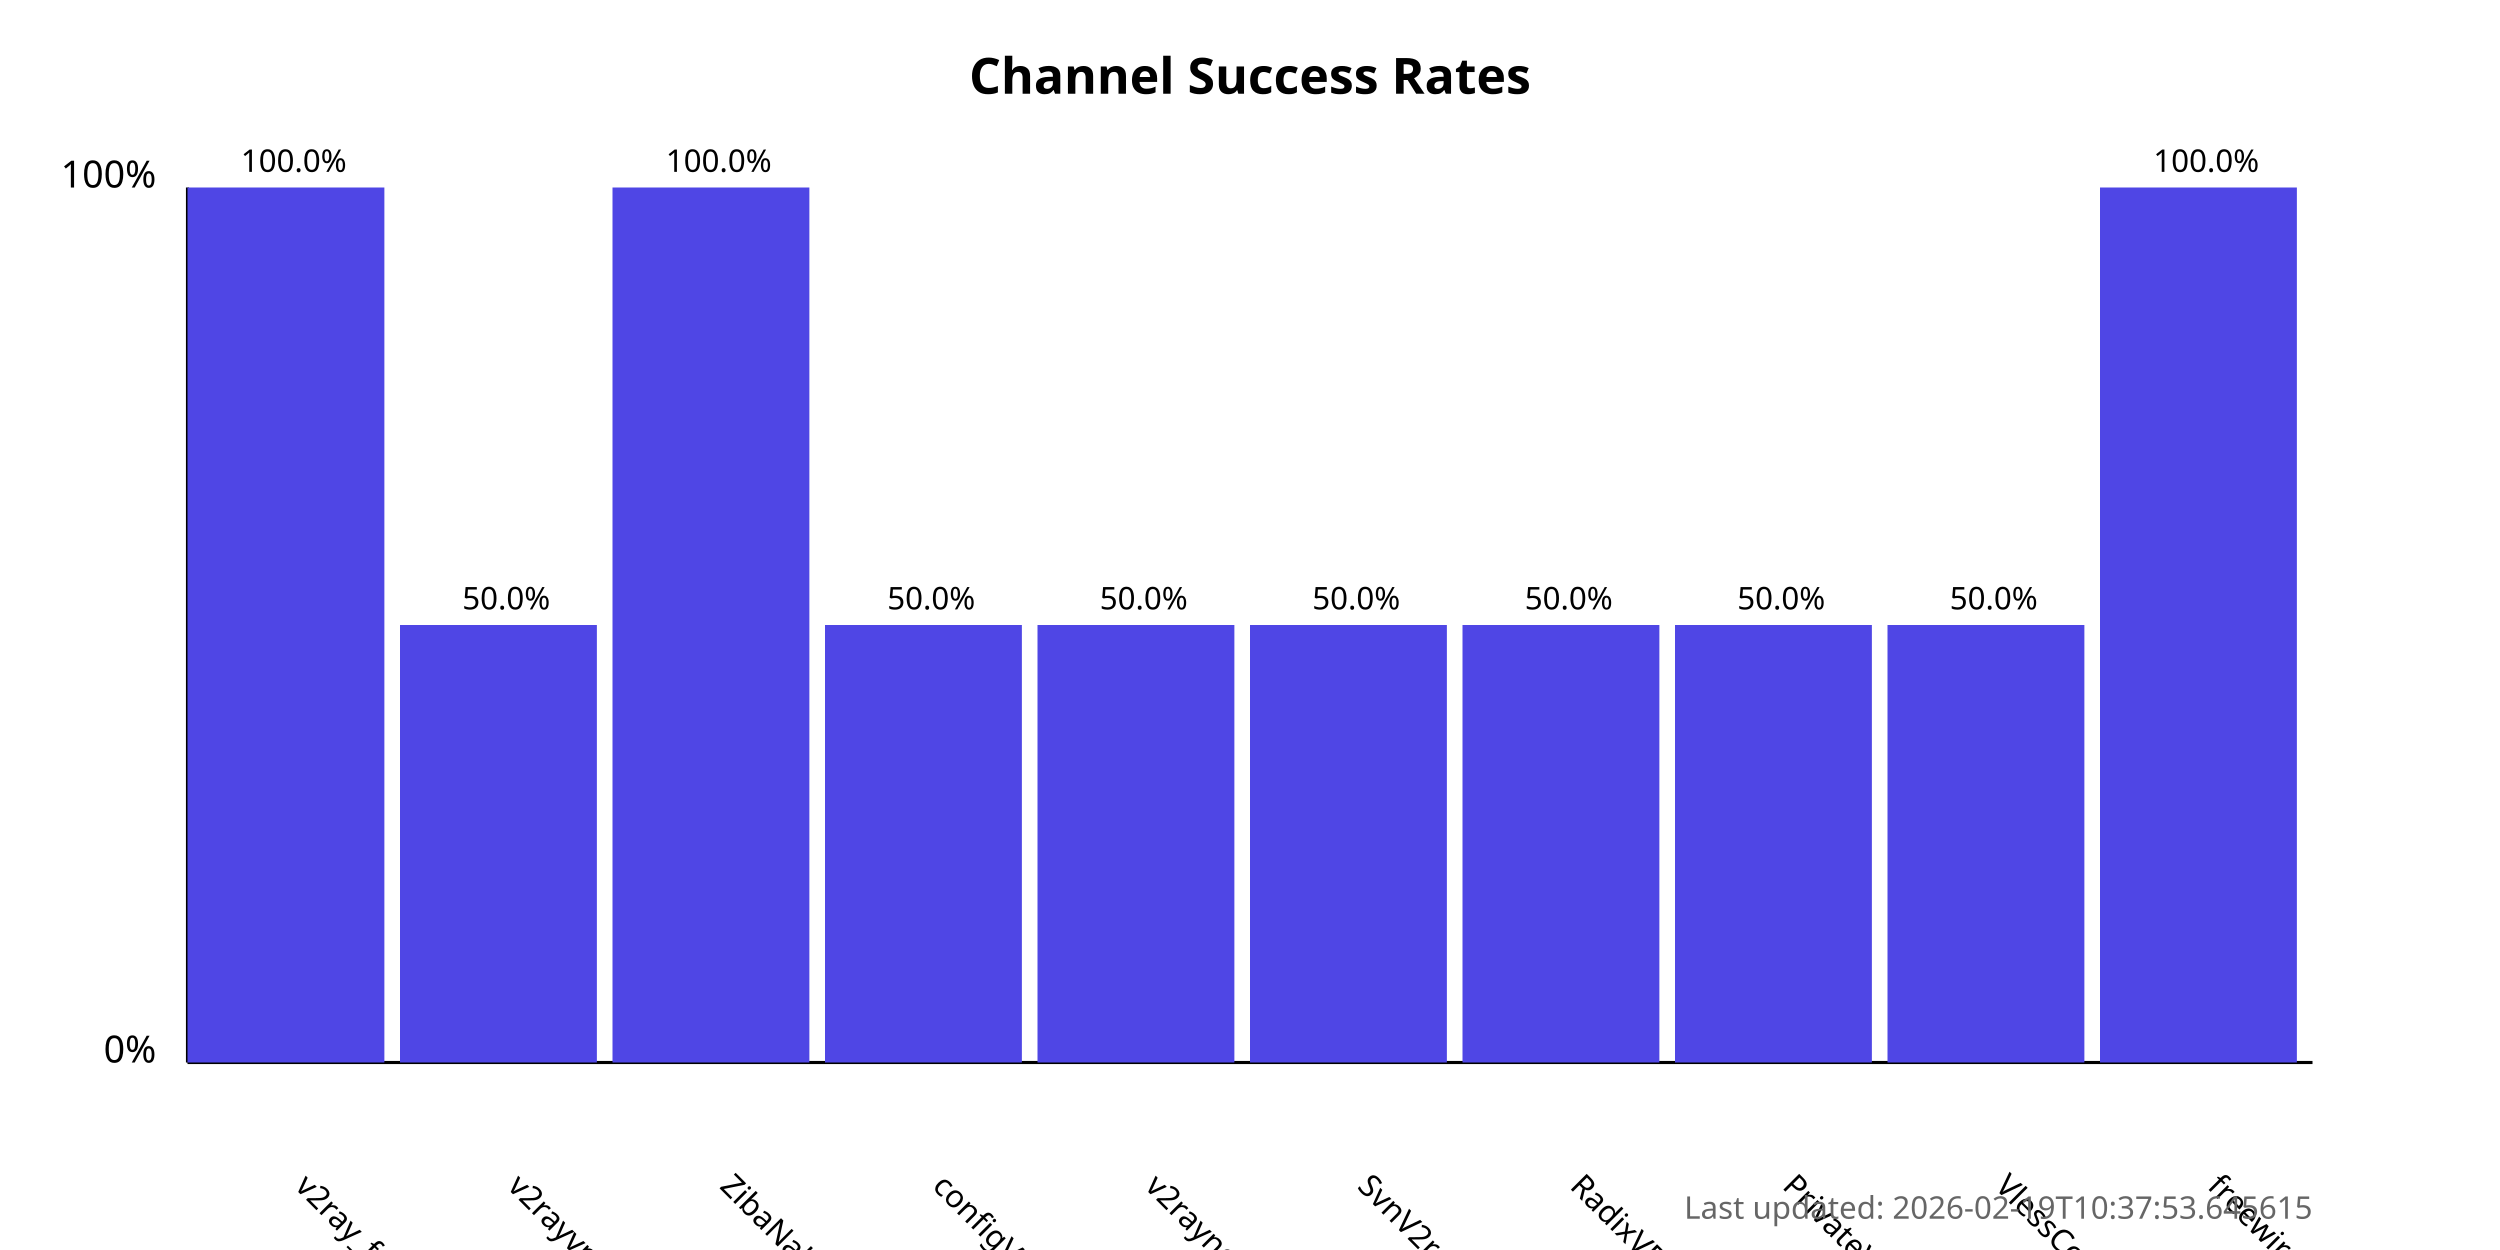
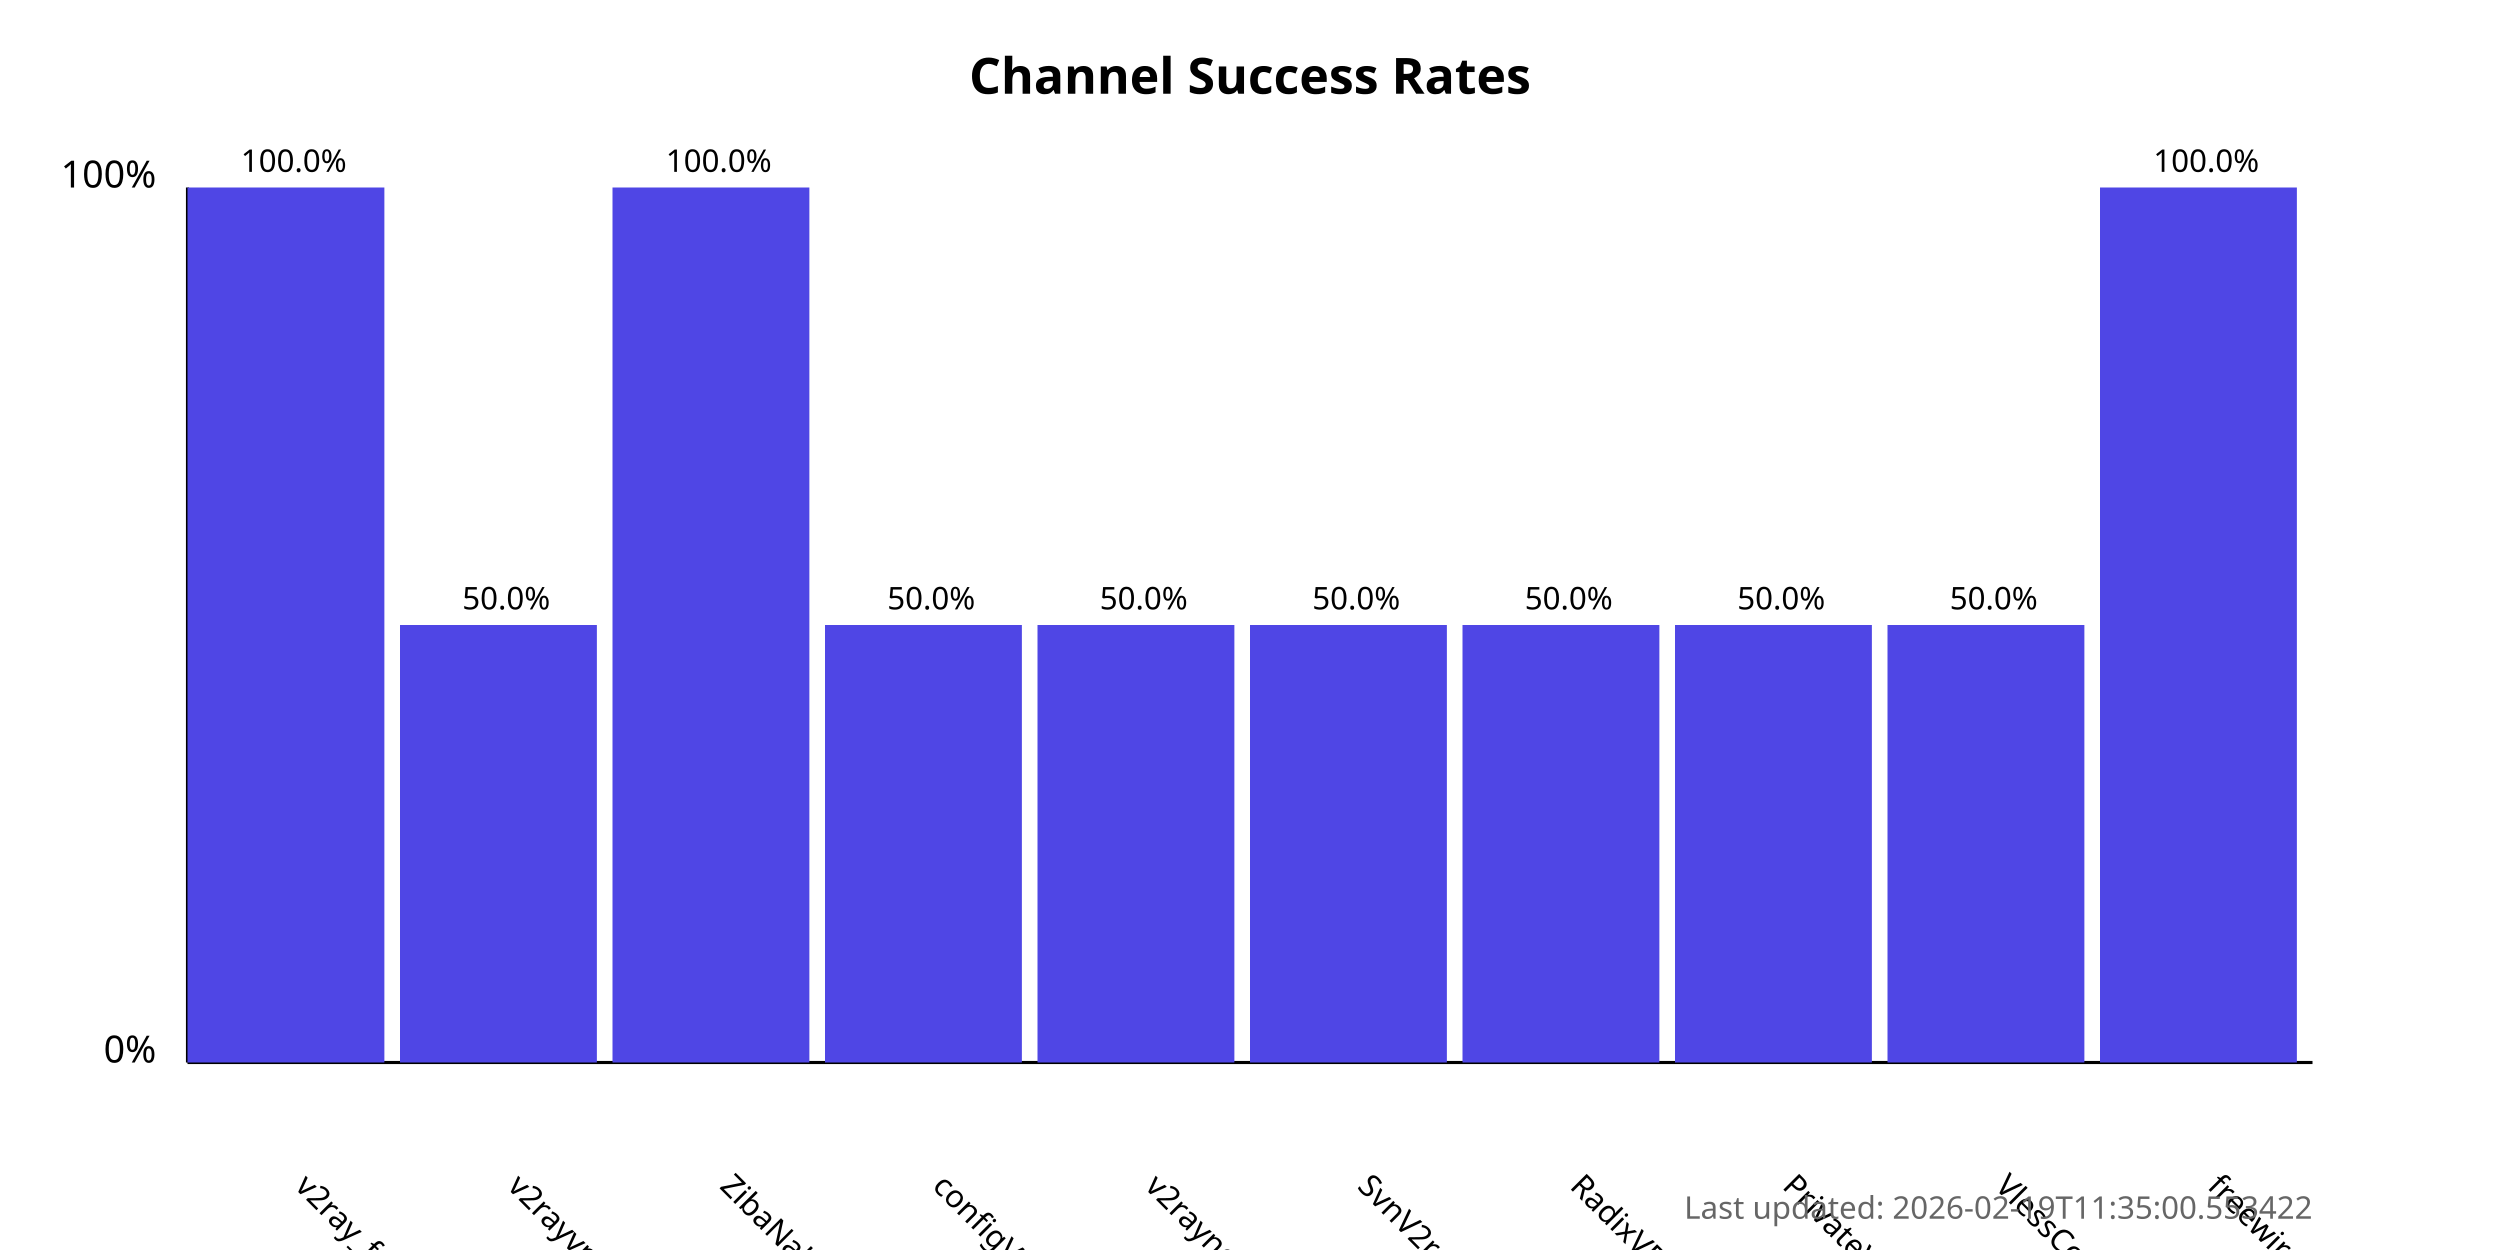
<svg xmlns="http://www.w3.org/2000/svg" width="800" height="400">
  <style>
            .chart-title { font: bold 16px sans-serif; }
            .axis-label { font: 12px sans-serif; }
            .tick-label { font: 10px sans-serif; }
            .bar { fill: #4f46e5; }
            .bar:hover { fill: #6366f1; }
            .timestamp { font: 10px sans-serif; fill: #666; }
        </style>
  <text x="400.0" y="30" text-anchor="middle" class="chart-title">
            Channel Success Rates
        </text>
  <line x1="60" y1="340" x2="60" y2="60" stroke="black" stroke-width="1" />
  <line x1="60" y1="340" x2="740" y2="340" stroke="black" stroke-width="1" />
  <text x="50" y="340" text-anchor="end" class="axis-label">0%</text>
  <text x="50" y="60" text-anchor="end" class="axis-label">100%</text>
  <g>
    <rect x="60" y="60.0" width="63.0" height="280.0" class="bar" />
    <text x="94.0" y="380" transform="rotate(45, 94.0, 380)" text-anchor="start" class="tick-label">
                v2ray_free_conf
            </text>
    <text x="94.0" y="55.0" text-anchor="middle" class="tick-label">
                100.0%
            </text>
  </g>
  <g>
    <rect x="128.0" y="200.0" width="63.0" height="140.0" class="bar" />
    <text x="162.0" y="380" transform="rotate(45, 162.0, 380)" text-anchor="start" class="tick-label">
                v2rayvpno
            </text>
    <text x="162.0" y="195.0" text-anchor="middle" class="tick-label">
                50.0%
            </text>
  </g>
  <g>
    <rect x="196.0" y="60.0" width="63.0" height="280.0" class="bar" />
    <text x="230.0" y="380" transform="rotate(45, 230.0, 380)" text-anchor="start" class="tick-label">
                ZibaNabz
            </text>
    <text x="230.0" y="55.0" text-anchor="middle" class="tick-label">
                100.0%
            </text>
  </g>
  <g>
    <rect x="264.0" y="200.0" width="63.0" height="140.0" class="bar" />
    <text x="298.0" y="380" transform="rotate(45, 298.0, 380)" text-anchor="start" class="tick-label">
                configV2rayForFree
            </text>
    <text x="298.0" y="195.0" text-anchor="middle" class="tick-label">
                50.0%
            </text>
  </g>
  <g>
    <rect x="332.0" y="200.0" width="63.0" height="140.0" class="bar" />
    <text x="366.0" y="380" transform="rotate(45, 366.0, 380)" text-anchor="start" class="tick-label">
                v2rayngvpn
            </text>
    <text x="366.0" y="195.0" text-anchor="middle" class="tick-label">
                50.0%
            </text>
  </g>
  <g>
    <rect x="400.0" y="200.0" width="63.0" height="140.0" class="bar" />
    <text x="434.0" y="380" transform="rotate(45, 434.0, 380)" text-anchor="start" class="tick-label">
                SvnV2ray
            </text>
    <text x="434.0" y="195.0" text-anchor="middle" class="tick-label">
                50.0%
            </text>
  </g>
  <g>
    <rect x="468.0" y="200.0" width="63.0" height="140.0" class="bar" />
    <text x="502.0" y="380" transform="rotate(45, 502.0, 380)" text-anchor="start" class="tick-label">
                RadixVPN
            </text>
    <text x="502.0" y="195.0" text-anchor="middle" class="tick-label">
                50.0%
            </text>
  </g>
  <g>
    <rect x="536.0" y="200.0" width="63.0" height="140.0" class="bar" />
    <text x="570.0" y="380" transform="rotate(45, 570.0, 380)" text-anchor="start" class="tick-label">
                PrivateVPNs
            </text>
    <text x="570.0" y="195.0" text-anchor="middle" class="tick-label">
                50.0%
            </text>
  </g>
  <g>
    <rect x="604.0" y="200.0" width="63.0" height="140.0" class="bar" />
    <text x="638.0" y="380" transform="rotate(45, 638.0, 380)" text-anchor="start" class="tick-label">
                VlessConfig
            </text>
    <text x="638.0" y="195.0" text-anchor="middle" class="tick-label">
                50.0%
            </text>
  </g>
  <g>
    <rect x="672.0" y="60.0" width="63.0" height="280.0" class="bar" />
    <text x="706.0" y="380" transform="rotate(45, 706.0, 380)" text-anchor="start" class="tick-label">
                freewireguard
            </text>
    <text x="706.0" y="55.0" text-anchor="middle" class="tick-label">
                100.0%
            </text>
  </g>
  <text x="740" y="390" text-anchor="end" class="timestamp">
-             Last updated: 2026-02-19T10:37:53.645615
+             Last updated: 2026-02-19T11:35:00.553422
        </text>
</svg>
